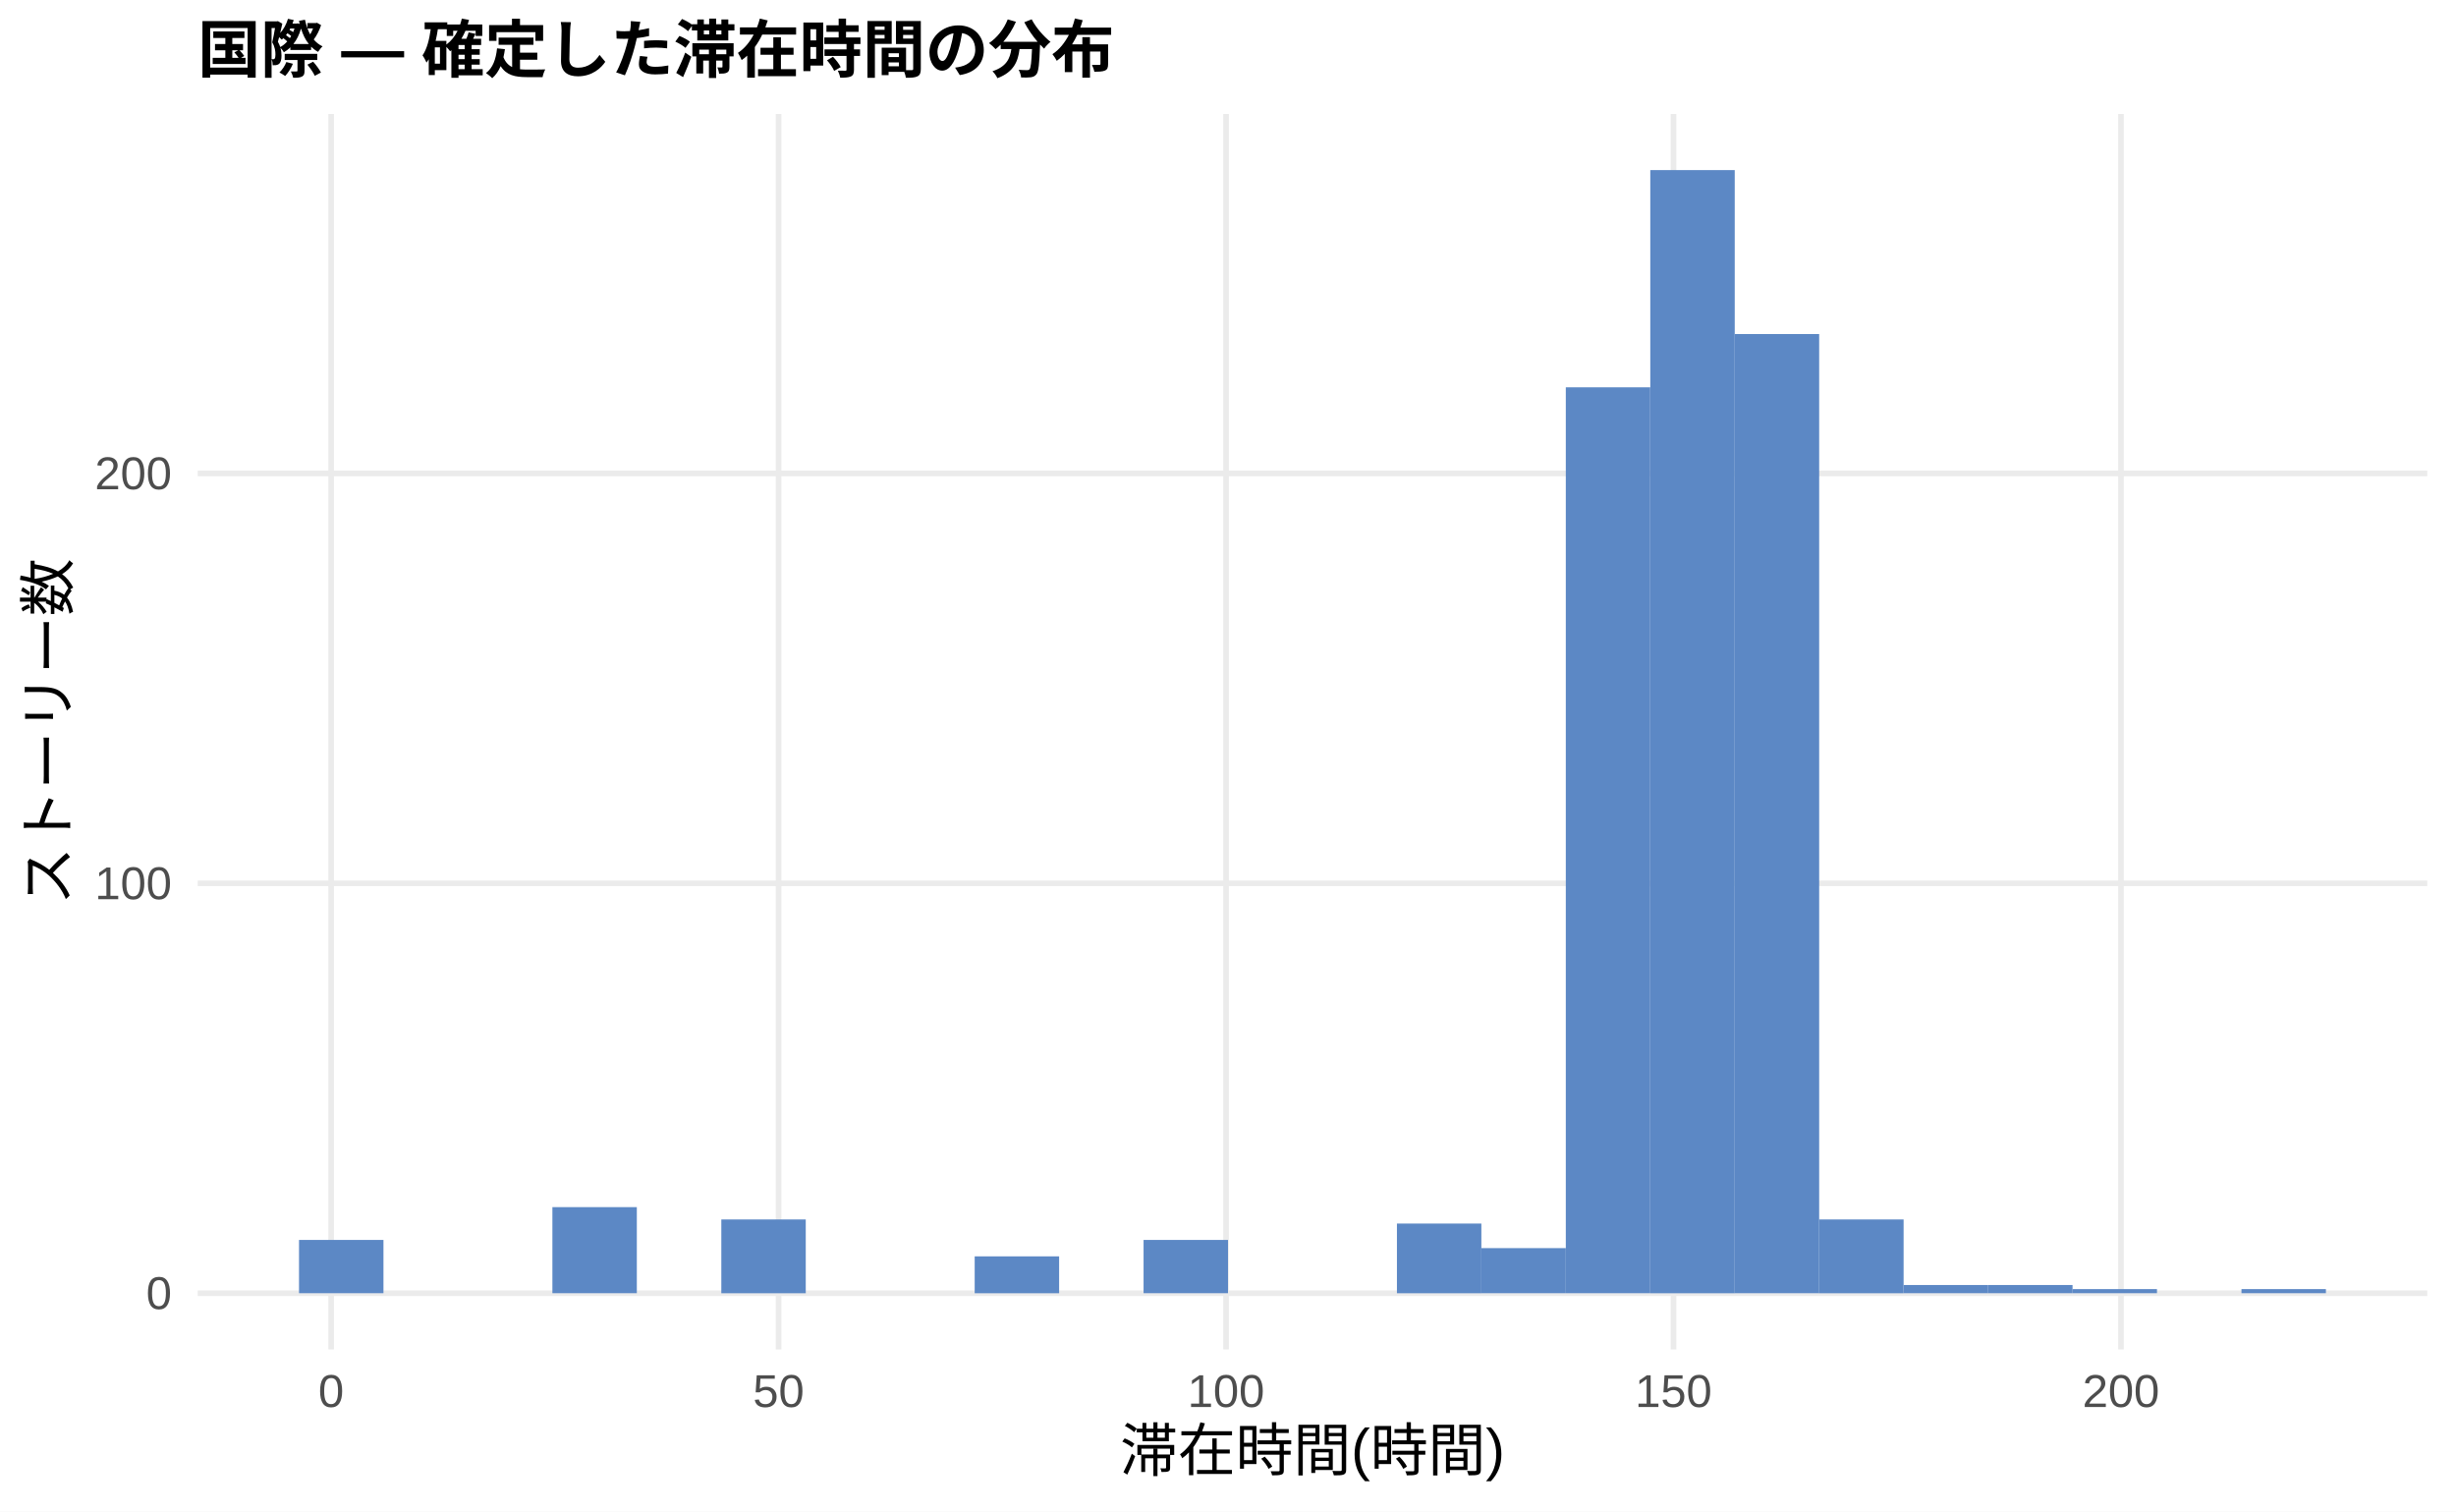
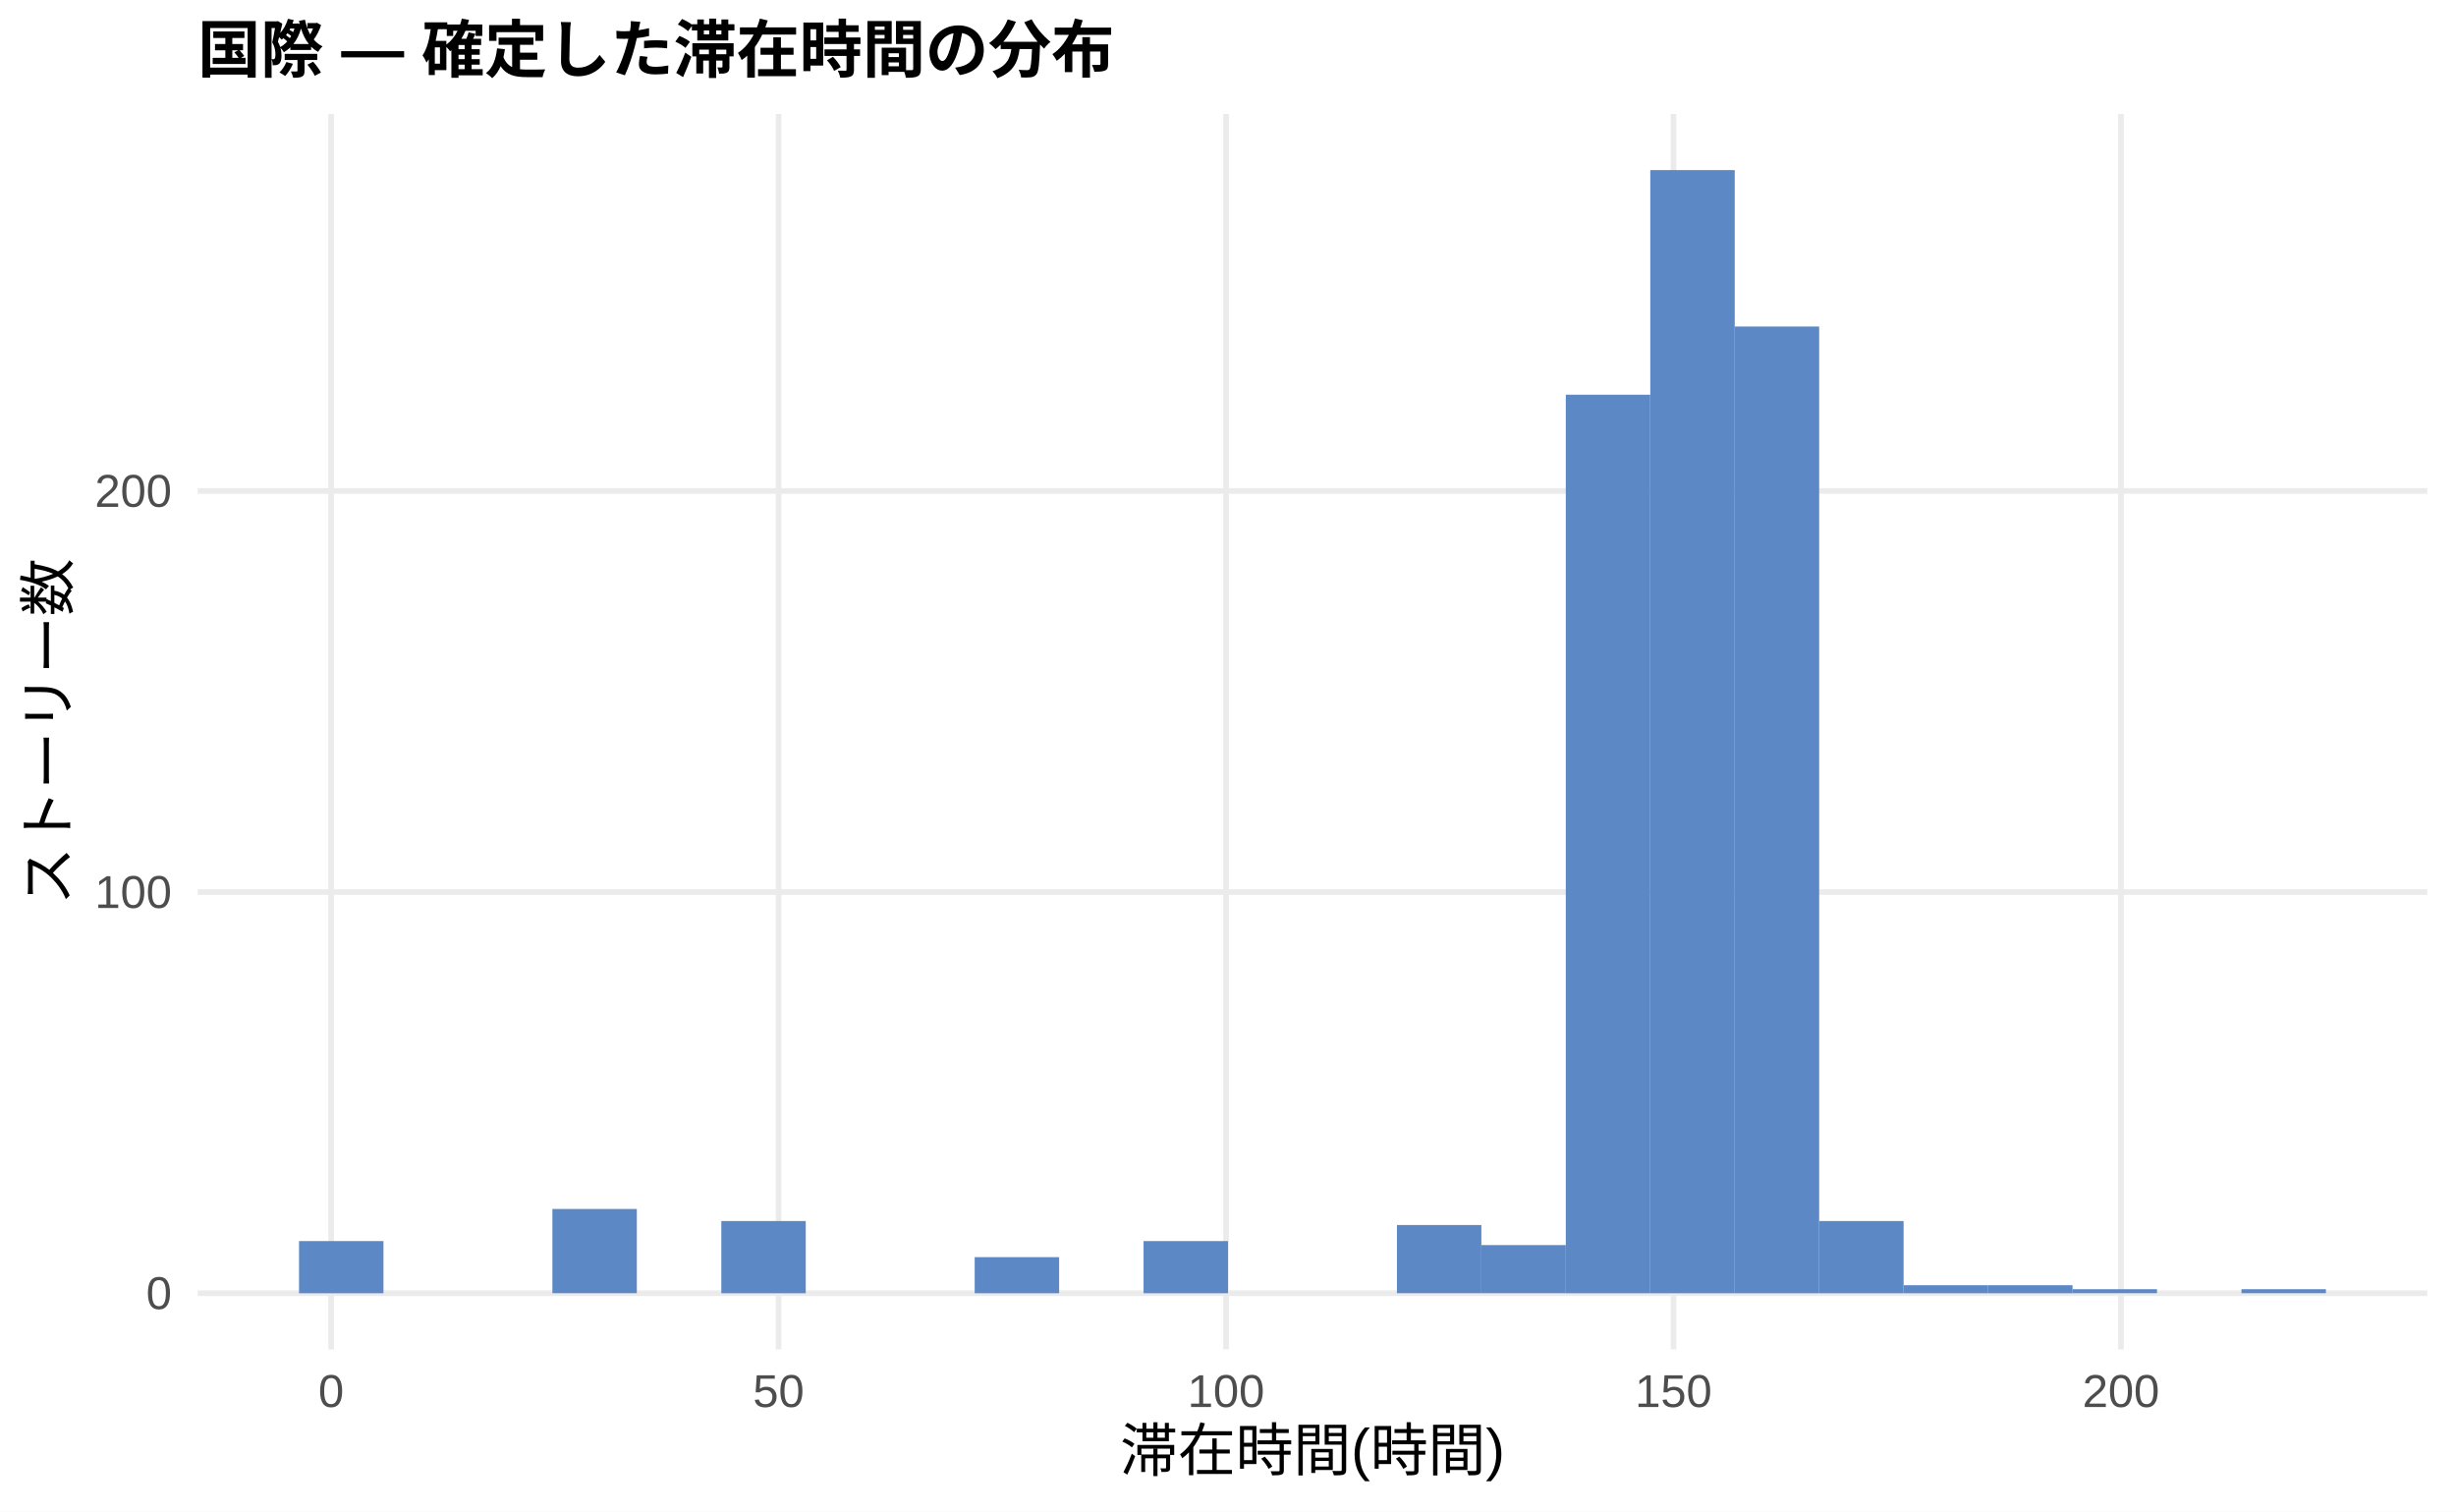
<svg xmlns="http://www.w3.org/2000/svg" width="468.00pt" height="288.00pt" viewBox="0 0 468.00 288.00">
  <g class="svglite">
    <defs>
      <style type="text/css">
    .svglite line, .svglite polyline, .svglite polygon, .svglite path, .svglite rect, .svglite circle {
      fill: none;
      stroke: #000000;
      stroke-linecap: round;
      stroke-linejoin: round;
      stroke-miterlimit: 10.00;
    }
    .svglite text {
      white-space: pre;
    }
    .svglite g.glyphgroup path {
      fill: inherit;
      stroke: none;
    }
  </style>
    </defs>
    <rect width="100%" height="100%" style="stroke: none; fill: #FFFFFF;" />
    <defs>
      <clipPath id="cpMC4wMHw0NjguMDB8MC4wMHwyODguMDA=">
        <rect x="0.00" y="0.00" width="468.00" height="288.00" />
      </clipPath>
    </defs>
    <g clip-path="url(#cpMC4wMHw0NjguMDB8MC4wMHwyODguMDA=)">
      <rect x="0.00" y="0.00" width="468.00" height="288.00" style="stroke-width: 1.07; stroke: none; fill: #FFFFFF;" />
    </g>
    <defs>
      <clipPath id="cpMzcuNjd8NDYyLjUyfDIxLjcxfDI1Ny4xMg==">
        <rect x="37.67" y="21.71" width="424.85" height="235.41" />
      </clipPath>
    </defs>
    <g clip-path="url(#cpMzcuNjd8NDYyLjUyfDIxLjcxfDI1Ny4xMg==)">
      <polyline points="37.67,246.42 462.52,246.42 " style="stroke-width: 1.07; stroke: #EBEBEB; stroke-linecap: butt;" />
-       <polyline points="37.67,168.31 462.52,168.31 " style="stroke-width: 1.07; stroke: #EBEBEB; stroke-linecap: butt;" />
-       <polyline points="37.67,90.21 462.52,90.21 " style="stroke-width: 1.07; stroke: #EBEBEB; stroke-linecap: butt;" />
+       <polyline points="37.67,169.98 462.52,169.98 " style="stroke-width: 1.07; stroke: #EBEBEB; stroke-linecap: butt;" />
+       <polyline points="37.67,93.55 462.52,93.55 " style="stroke-width: 1.07; stroke: #EBEBEB; stroke-linecap: butt;" />
      <polyline points="63.10,257.12 63.10,21.71 " style="stroke-width: 1.07; stroke: #EBEBEB; stroke-linecap: butt;" />
      <polyline points="148.36,257.12 148.36,21.71 " style="stroke-width: 1.07; stroke: #EBEBEB; stroke-linecap: butt;" />
      <polyline points="233.63,257.12 233.63,21.71 " style="stroke-width: 1.07; stroke: #EBEBEB; stroke-linecap: butt;" />
      <polyline points="318.89,257.12 318.89,21.71 " style="stroke-width: 1.07; stroke: #EBEBEB; stroke-linecap: butt;" />
      <polyline points="404.16,257.12 404.16,21.71 " style="stroke-width: 1.07; stroke: #EBEBEB; stroke-linecap: butt;" />
-       <rect x="56.98" y="236.26" width="16.09" height="10.15" style="stroke-width: 1.07; stroke: none; stroke-linecap: butt; stroke-linejoin: miter; fill: #5C88C5;" />
+       <rect x="56.98" y="236.48" width="16.09" height="9.94" style="stroke-width: 1.07; stroke: none; stroke-linecap: butt; stroke-linejoin: miter; fill: #5C88C5;" />
      <rect x="73.08" y="246.42" width="16.09" height="0.00" style="stroke-width: 1.07; stroke: none; stroke-linecap: butt; stroke-linejoin: miter; fill: #5C88C5;" />
      <rect x="89.17" y="246.42" width="16.09" height="0.00" style="stroke-width: 1.07; stroke: none; stroke-linecap: butt; stroke-linejoin: miter; fill: #5C88C5;" />
-       <rect x="105.26" y="230.01" width="16.09" height="16.40" style="stroke-width: 1.07; stroke: none; stroke-linecap: butt; stroke-linejoin: miter; fill: #5C88C5;" />
+       <rect x="105.26" y="230.36" width="16.09" height="16.05" style="stroke-width: 1.07; stroke: none; stroke-linecap: butt; stroke-linejoin: miter; fill: #5C88C5;" />
      <rect x="121.35" y="246.42" width="16.09" height="0.00" style="stroke-width: 1.07; stroke: none; stroke-linecap: butt; stroke-linejoin: miter; fill: #5C88C5;" />
-       <rect x="137.45" y="232.36" width="16.09" height="14.06" style="stroke-width: 1.07; stroke: none; stroke-linecap: butt; stroke-linejoin: miter; fill: #5C88C5;" />
+       <rect x="137.45" y="232.66" width="16.09" height="13.76" style="stroke-width: 1.07; stroke: none; stroke-linecap: butt; stroke-linejoin: miter; fill: #5C88C5;" />
      <rect x="153.54" y="246.42" width="16.09" height="0.00" style="stroke-width: 1.07; stroke: none; stroke-linecap: butt; stroke-linejoin: miter; fill: #5C88C5;" />
      <rect x="169.63" y="246.42" width="16.09" height="0.00" style="stroke-width: 1.07; stroke: none; stroke-linecap: butt; stroke-linejoin: miter; fill: #5C88C5;" />
-       <rect x="185.73" y="239.39" width="16.09" height="7.03" style="stroke-width: 1.07; stroke: none; stroke-linecap: butt; stroke-linejoin: miter; fill: #5C88C5;" />
+       <rect x="185.73" y="239.54" width="16.09" height="6.88" style="stroke-width: 1.07; stroke: none; stroke-linecap: butt; stroke-linejoin: miter; fill: #5C88C5;" />
      <rect x="201.82" y="246.42" width="16.09" height="0.00" style="stroke-width: 1.07; stroke: none; stroke-linecap: butt; stroke-linejoin: miter; fill: #5C88C5;" />
-       <rect x="217.91" y="236.26" width="16.09" height="10.15" style="stroke-width: 1.07; stroke: none; stroke-linecap: butt; stroke-linejoin: miter; fill: #5C88C5;" />
+       <rect x="217.91" y="236.48" width="16.09" height="9.94" style="stroke-width: 1.07; stroke: none; stroke-linecap: butt; stroke-linejoin: miter; fill: #5C88C5;" />
      <rect x="234.00" y="246.42" width="16.09" height="0.00" style="stroke-width: 1.07; stroke: none; stroke-linecap: butt; stroke-linejoin: miter; fill: #5C88C5;" />
      <rect x="250.10" y="246.42" width="16.09" height="0.00" style="stroke-width: 1.07; stroke: none; stroke-linecap: butt; stroke-linejoin: miter; fill: #5C88C5;" />
-       <rect x="266.19" y="233.14" width="16.09" height="13.28" style="stroke-width: 1.07; stroke: none; stroke-linecap: butt; stroke-linejoin: miter; fill: #5C88C5;" />
-       <rect x="282.28" y="237.82" width="16.09" height="8.59" style="stroke-width: 1.07; stroke: none; stroke-linecap: butt; stroke-linejoin: miter; fill: #5C88C5;" />
-       <rect x="298.37" y="73.80" width="16.09" height="172.61" style="stroke-width: 1.07; stroke: none; stroke-linecap: butt; stroke-linejoin: miter; fill: #5C88C5;" />
+       <rect x="266.19" y="233.42" width="16.09" height="12.99" style="stroke-width: 1.07; stroke: none; stroke-linecap: butt; stroke-linejoin: miter; fill: #5C88C5;" />
+       <rect x="282.28" y="237.24" width="16.09" height="9.17" style="stroke-width: 1.07; stroke: none; stroke-linecap: butt; stroke-linejoin: miter; fill: #5C88C5;" />
+       <rect x="298.37" y="75.21" width="16.09" height="171.21" style="stroke-width: 1.07; stroke: none; stroke-linecap: butt; stroke-linejoin: miter; fill: #5C88C5;" />
      <rect x="314.47" y="32.41" width="16.09" height="214.01" style="stroke-width: 1.07; stroke: none; stroke-linecap: butt; stroke-linejoin: miter; fill: #5C88C5;" />
-       <rect x="330.56" y="63.65" width="16.09" height="182.76" style="stroke-width: 1.07; stroke: none; stroke-linecap: butt; stroke-linejoin: miter; fill: #5C88C5;" />
-       <rect x="346.65" y="232.36" width="16.09" height="14.06" style="stroke-width: 1.07; stroke: none; stroke-linecap: butt; stroke-linejoin: miter; fill: #5C88C5;" />
-       <rect x="362.75" y="244.85" width="16.09" height="1.56" style="stroke-width: 1.07; stroke: none; stroke-linecap: butt; stroke-linejoin: miter; fill: #5C88C5;" />
-       <rect x="378.84" y="244.85" width="16.09" height="1.56" style="stroke-width: 1.07; stroke: none; stroke-linecap: butt; stroke-linejoin: miter; fill: #5C88C5;" />
-       <rect x="394.93" y="245.63" width="16.09" height="0.78" style="stroke-width: 1.07; stroke: none; stroke-linecap: butt; stroke-linejoin: miter; fill: #5C88C5;" />
+       <rect x="330.56" y="62.22" width="16.09" height="184.20" style="stroke-width: 1.07; stroke: none; stroke-linecap: butt; stroke-linejoin: miter; fill: #5C88C5;" />
+       <rect x="346.65" y="232.66" width="16.09" height="13.76" style="stroke-width: 1.07; stroke: none; stroke-linecap: butt; stroke-linejoin: miter; fill: #5C88C5;" />
+       <rect x="362.75" y="244.89" width="16.09" height="1.53" style="stroke-width: 1.07; stroke: none; stroke-linecap: butt; stroke-linejoin: miter; fill: #5C88C5;" />
+       <rect x="378.84" y="244.89" width="16.09" height="1.53" style="stroke-width: 1.07; stroke: none; stroke-linecap: butt; stroke-linejoin: miter; fill: #5C88C5;" />
+       <rect x="394.93" y="245.65" width="16.09" height="0.76" style="stroke-width: 1.07; stroke: none; stroke-linecap: butt; stroke-linejoin: miter; fill: #5C88C5;" />
      <rect x="411.02" y="246.42" width="16.09" height="0.00" style="stroke-width: 1.07; stroke: none; stroke-linecap: butt; stroke-linejoin: miter; fill: #5C88C5;" />
-       <rect x="427.12" y="245.63" width="16.09" height="0.78" style="stroke-width: 1.07; stroke: none; stroke-linecap: butt; stroke-linejoin: miter; fill: #5C88C5;" />
+       <rect x="427.12" y="245.65" width="16.09" height="0.76" style="stroke-width: 1.07; stroke: none; stroke-linecap: butt; stroke-linejoin: miter; fill: #5C88C5;" />
    </g>
    <g clip-path="url(#cpMC4wMHw0NjguMDB8MC4wMHwyODguMDA=)">
      <text x="32.74" y="249.44" text-anchor="end" style="font-size: 8.80px;fill: #4D4D4D; font-family: &quot;Liberation Sans&quot;;" textLength="4.89px" lengthAdjust="spacingAndGlyphs">0</text>
-       <text x="32.74" y="171.34" text-anchor="end" style="font-size: 8.80px;fill: #4D4D4D; font-family: &quot;Liberation Sans&quot;;" textLength="14.67px" lengthAdjust="spacingAndGlyphs">100</text>
-       <text x="32.74" y="93.23" text-anchor="end" style="font-size: 8.80px;fill: #4D4D4D; font-family: &quot;Liberation Sans&quot;;" textLength="14.67px" lengthAdjust="spacingAndGlyphs">200</text>
+       <text x="32.74" y="173.01" text-anchor="end" style="font-size: 8.80px;fill: #4D4D4D; font-family: &quot;Liberation Sans&quot;;" textLength="14.67px" lengthAdjust="spacingAndGlyphs">100</text>
+       <text x="32.74" y="96.58" text-anchor="end" style="font-size: 8.80px;fill: #4D4D4D; font-family: &quot;Liberation Sans&quot;;" textLength="14.67px" lengthAdjust="spacingAndGlyphs">200</text>
      <text x="63.10" y="268.10" text-anchor="middle" style="font-size: 8.80px;fill: #4D4D4D; font-family: &quot;Liberation Sans&quot;;" textLength="4.89px" lengthAdjust="spacingAndGlyphs">0</text>
      <text x="148.36" y="268.10" text-anchor="middle" style="font-size: 8.80px;fill: #4D4D4D; font-family: &quot;Liberation Sans&quot;;" textLength="9.78px" lengthAdjust="spacingAndGlyphs">50</text>
      <text x="233.63" y="268.10" text-anchor="middle" style="font-size: 8.80px;fill: #4D4D4D; font-family: &quot;Liberation Sans&quot;;" textLength="14.67px" lengthAdjust="spacingAndGlyphs">100</text>
      <text x="318.89" y="268.10" text-anchor="middle" style="font-size: 8.80px;fill: #4D4D4D; font-family: &quot;Liberation Sans&quot;;" textLength="14.67px" lengthAdjust="spacingAndGlyphs">150</text>
      <text x="404.16" y="268.10" text-anchor="middle" style="font-size: 8.80px;fill: #4D4D4D; font-family: &quot;Liberation Sans&quot;;" textLength="14.67px" lengthAdjust="spacingAndGlyphs">200</text>
      <text x="250.10" y="280.24" text-anchor="middle" style="font-size: 11.00px; font-family: &quot;Liberation Sans&quot;;" textLength="73.31px" lengthAdjust="spacingAndGlyphs">滞在時間(時間)</text>
      <text transform="translate(13.05,139.41) rotate(-90)" text-anchor="middle" style="font-size: 11.00px; font-family: &quot;Liberation Sans&quot;;" textLength="66.00px" lengthAdjust="spacingAndGlyphs">ストーリー数</text>
      <text x="37.67" y="13.74" style="font-size: 12.00px; font-weight: bold; font-family: &quot;Liberation Sans&quot;;" textLength="174.66px" lengthAdjust="spacingAndGlyphs">国際 — 確定した滞在時間の分布</text>
    </g>
  </g>
</svg>
